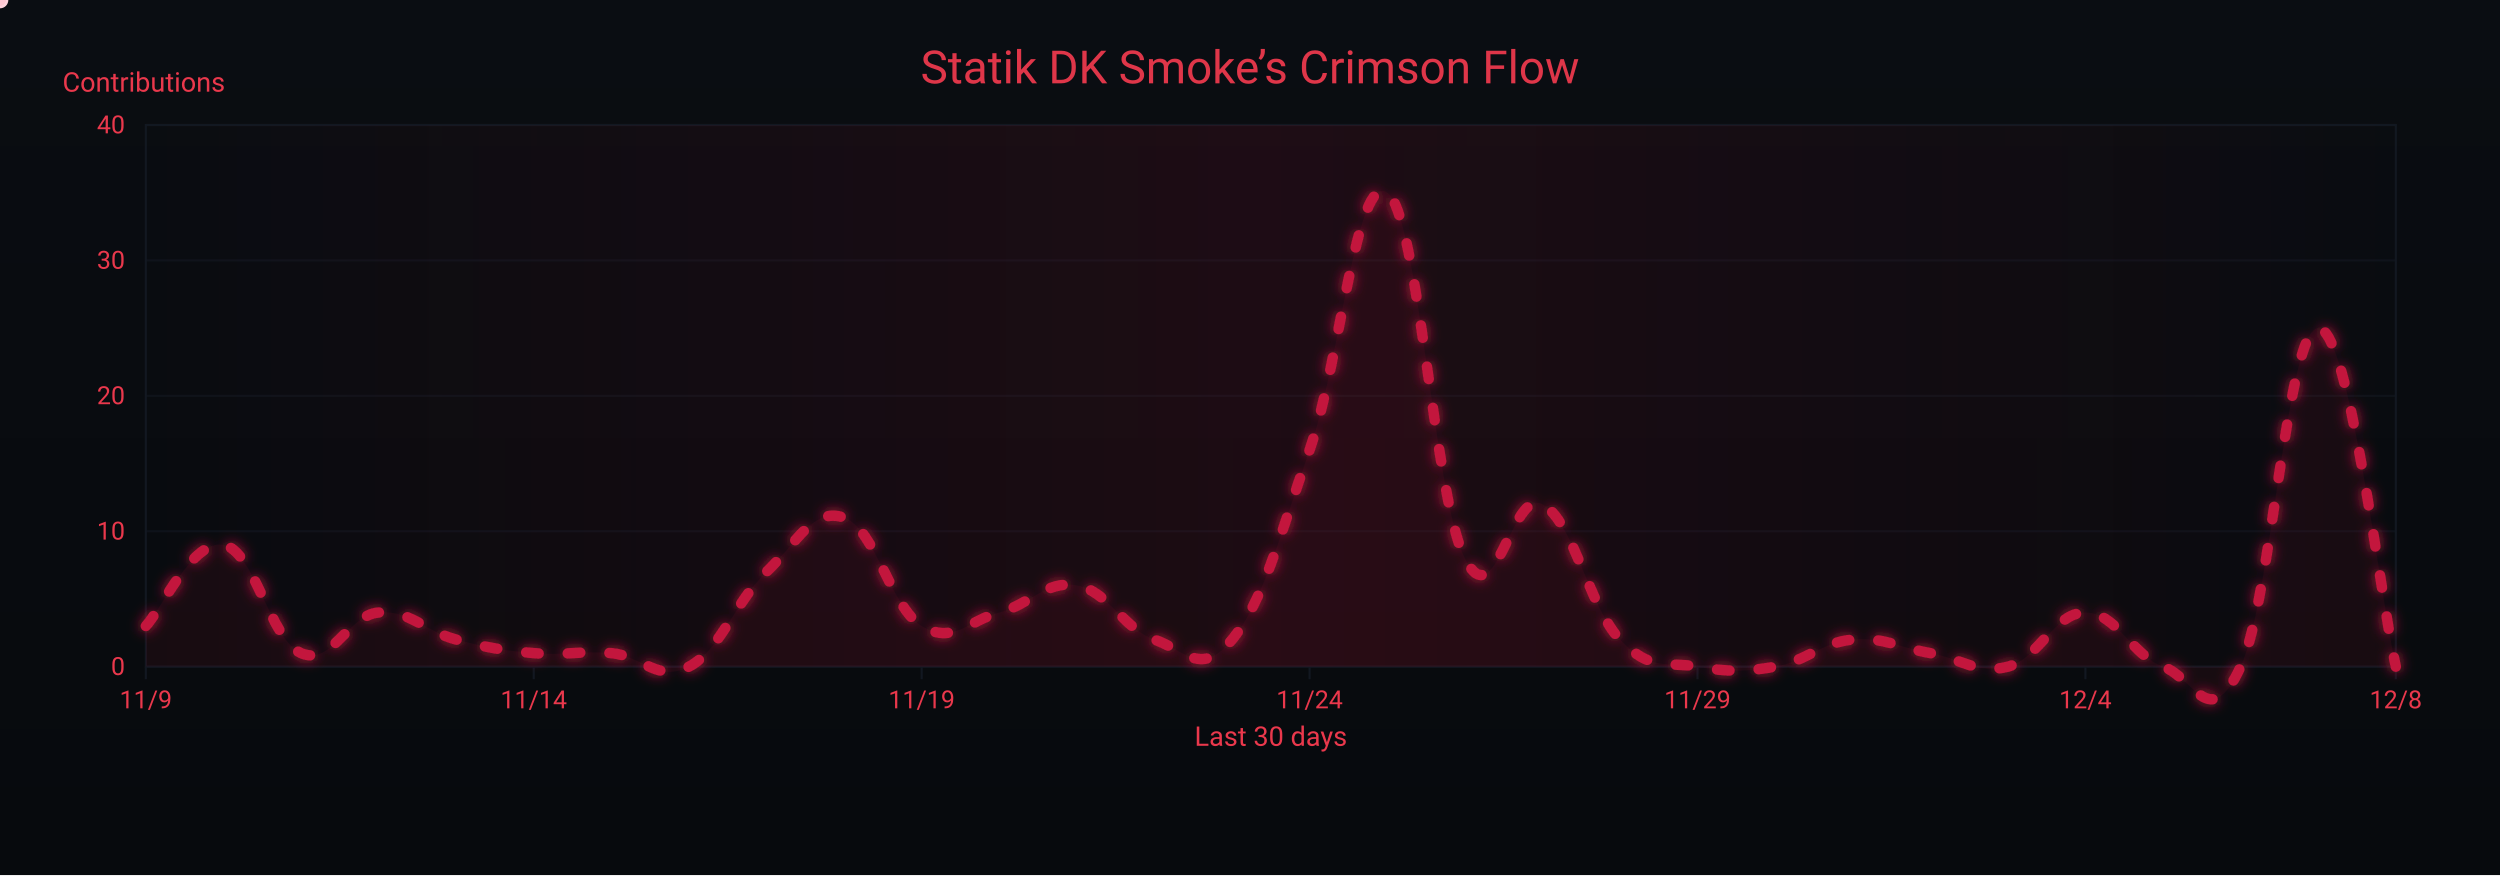
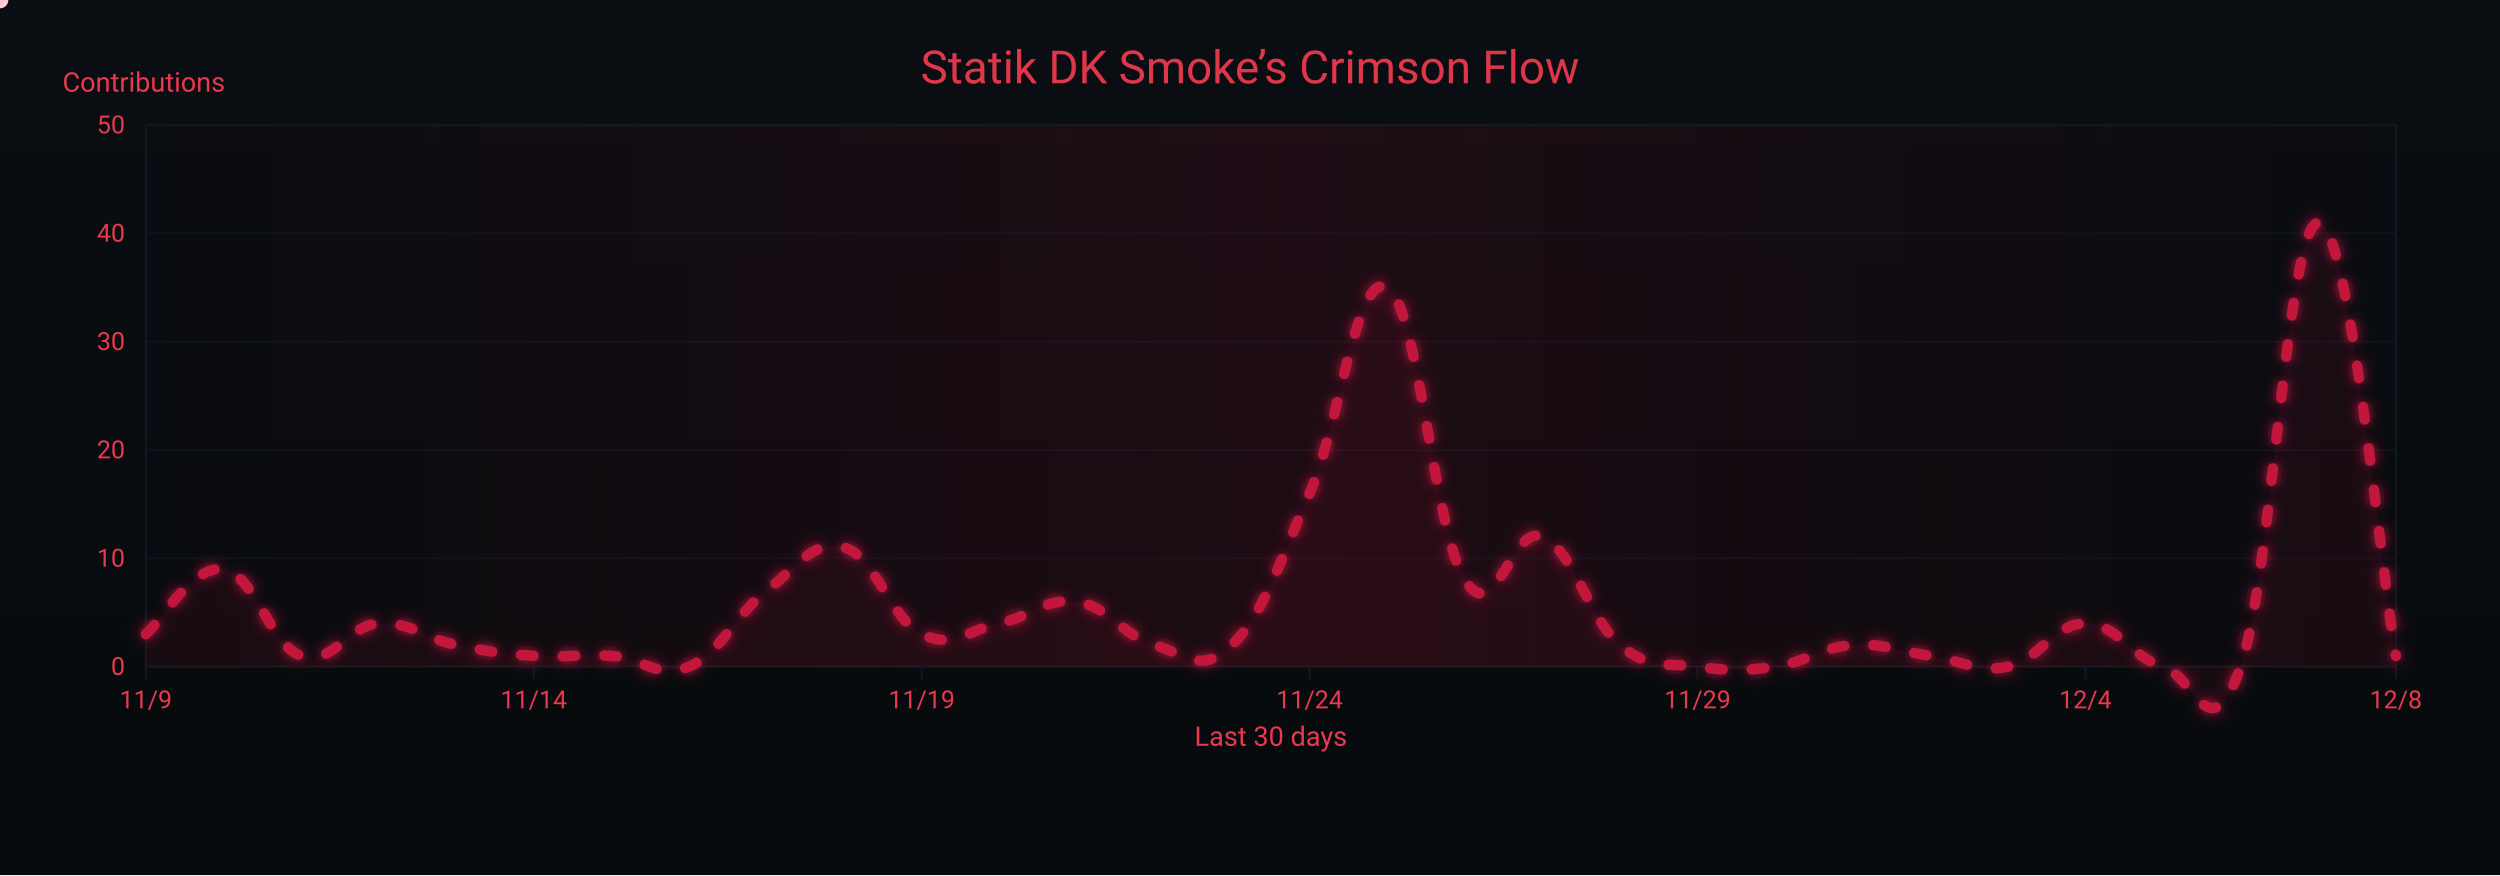
<svg xmlns="http://www.w3.org/2000/svg" width="1200" height="420" viewBox="0 0 1200 420" role="img" aria-label="Crimson Flow Graph">
  <defs>
    <linearGradient id="bgGrad" x1="0" y1="0" x2="0" y2="1">
      <stop offset="0%" stop-color="#0a0d12" />
      <stop offset="100%" stop-color="#070a0d" />
    </linearGradient>
    <filter id="glow">
      <feGaussianBlur stdDeviation="3" result="b1" />
      <feMerge>
        <feMergeNode in="b1" />
        <feMergeNode in="SourceGraphic" />
      </feMerge>
    </filter>
    <linearGradient id="sheen" x1="0" y1="0" x2="1" y2="0">
      <stop offset="0%" stop-color="#9b0e2a" stop-opacity="0" />
      <stop offset="50%" stop-color="#9b0e2a" stop-opacity=".14" />
      <stop offset="100%" stop-color="#9b0e2a" stop-opacity="0" />
      <animateTransform attributeName="gradientTransform" type="translate" from="-1 0" to="1 0" dur="9s" repeatCount="indefinite" />
    </linearGradient>
  </defs>
  <rect width="1200" height="420" fill="url(#bgGrad)" />
  <rect x="70" y="60" width="1080" height="260" fill="none" stroke="#121821" stroke-width="1" />
  <g font-family="ui-sans-serif,system-ui,-apple-system,Segoe UI,Roboto,Ubuntu,Arial" font-size="12">
    <path d="M70,320.0 H1150" stroke="#121821" stroke-width="1" opacity="0.6" />
    <text x="60" y="324.0" text-anchor="end" fill="#ea384c">0</text>
-     <path d="M70,255.0 H1150" stroke="#121821" stroke-width="1" opacity="0.6" />
-     <text x="60" y="259.0" text-anchor="end" fill="#ea384c">10</text>
-     <path d="M70,190.0 H1150" stroke="#121821" stroke-width="1" opacity="0.6" />
-     <text x="60" y="194.0" text-anchor="end" fill="#ea384c">20</text>
-     <path d="M70,125.0 H1150" stroke="#121821" stroke-width="1" opacity="0.6" />
-     <text x="60" y="129.0" text-anchor="end" fill="#ea384c">30</text>
+     <path d="M70,268.0 H1150" stroke="#121821" stroke-width="1" opacity="0.6" />
+     <text x="60" y="272.0" text-anchor="end" fill="#ea384c">10</text>
+     <path d="M70,216.0 H1150" stroke="#121821" stroke-width="1" opacity="0.6" />
+     <text x="60" y="220.0" text-anchor="end" fill="#ea384c">20</text>
+     <path d="M70,164.0 H1150" stroke="#121821" stroke-width="1" opacity="0.6" />
+     <text x="60" y="168.0" text-anchor="end" fill="#ea384c">30</text>
+     <path d="M70,112.0 H1150" stroke="#121821" stroke-width="1" opacity="0.6" />
+     <text x="60" y="116.0" text-anchor="end" fill="#ea384c">40</text>
    <path d="M70,60.0 H1150" stroke="#121821" stroke-width="1" opacity="0.6" />
-     <text x="60" y="64.0" text-anchor="end" fill="#ea384c">40</text>
+     <text x="60" y="64.0" text-anchor="end" fill="#ea384c">50</text>
    <text x="30" y="44" fill="#ea384c" font-size="13">Contributions</text>
  </g>
  <g font-family="ui-sans-serif,system-ui,-apple-system,Segoe UI,Roboto,Ubuntu,Arial" font-size="12">
    <path d="M70.0,320 V326" stroke="#121821" stroke-width="1" />
    <text x="70.0" y="340" text-anchor="middle" fill="#ea384c">11/9</text>
    <path d="M256.2,320 V326" stroke="#121821" stroke-width="1" />
    <text x="256.2" y="340" text-anchor="middle" fill="#ea384c">11/14</text>
    <path d="M442.4,320 V326" stroke="#121821" stroke-width="1" />
    <text x="442.4" y="340" text-anchor="middle" fill="#ea384c">11/19</text>
    <path d="M628.6,320 V326" stroke="#121821" stroke-width="1" />
    <text x="628.6" y="340" text-anchor="middle" fill="#ea384c">11/24</text>
    <path d="M814.8,320 V326" stroke="#121821" stroke-width="1" />
    <text x="814.8" y="340" text-anchor="middle" fill="#ea384c">11/29</text>
    <path d="M1001.0,320 V326" stroke="#121821" stroke-width="1" />
    <text x="1001.0" y="340" text-anchor="middle" fill="#ea384c">12/4</text>
    <path d="M1150.0,320 V326" stroke="#121821" stroke-width="1" />
    <text x="1150.0" y="340" text-anchor="middle" fill="#ea384c">12/8</text>
    <text x="610" y="358" text-anchor="middle" fill="#ea384c" font-size="13">Last 30 days</text>
  </g>
  <rect x="70" y="60" width="1080" height="260" fill="url(#sheen)" />
  <text x="600" y="40" text-anchor="middle" font-family="ui-sans-serif,system-ui,-apple-system,Segoe UI,Roboto,Ubuntu,Arial" font-size="22" fill="#ea384c" opacity=".95">Statik DK Smoke’s Crimson Flow</text>
-   <path d="M70.0,300.5 C77.4,292.7 92.3,258.9 107.2,261.5 C122.1,264.1 129.6,307.0 144.5,313.5 C159.4,320.0 166.8,295.3 181.7,294.0 C196.6,292.7 204.1,303.1 219.0,307.0 C233.9,310.9 241.3,312.2 256.2,313.5 C271.1,314.8 278.6,312.2 293.4,313.5 C308.3,314.8 315.8,327.8 330.7,320.0 C345.6,312.2 353.0,288.8 367.9,274.5 C382.8,260.2 390.3,243.3 405.2,248.5 C420.1,253.7 427.5,291.4 442.4,300.5 C457.3,309.6 464.8,297.9 479.7,294.0 C494.6,290.1 502.0,278.4 516.9,281.0 C531.8,283.6 539.2,301.8 554.1,307.0 C569.0,312.2 576.5,325.2 591.4,307.0 C606.3,288.8 613.7,258.9 628.6,216.0 C643.5,173.1 651.0,82.1 665.9,92.5 C680.8,102.9 688.2,238.1 703.1,268.0 C718.0,297.9 725.4,234.2 740.3,242.0 C755.2,249.8 762.7,291.4 777.6,307.0 C792.5,322.6 799.9,317.4 814.8,320.0 C829.7,322.6 837.2,322.6 852.1,320.0 C867.0,317.4 874.4,308.3 889.3,307.0 C904.2,305.7 911.7,310.9 926.6,313.5 C941.4,316.1 948.9,323.9 963.8,320.0 C978.7,316.1 986.1,294.0 1001.0,294.0 C1015.9,294.0 1023.4,314.8 1038.3,320.0 C1053.2,325.2 1060.6,352.5 1075.5,320.0 C1090.4,287.5 1097.9,157.5 1112.8,157.5 C1127.7,157.5 1142.6,287.5 1150.0,320.0 L 1150,320 L 70,320 Z" fill="#7a0f26" opacity=".13">
+   <path d="M70.0,304.4 C77.4,298.2 92.3,271.1 107.2,273.2 C122.1,275.3 129.6,309.6 144.5,314.8 C159.4,320.0 166.8,300.2 181.7,299.2 C196.6,298.2 204.1,306.5 219.0,309.6 C233.9,312.7 241.3,313.8 256.2,314.8 C271.1,315.8 278.6,313.8 293.4,314.8 C308.3,315.8 315.8,326.2 330.7,320.0 C345.6,313.8 353.0,295.0 367.9,283.6 C382.8,272.2 390.3,258.6 405.2,262.8 C420.1,267.0 427.5,297.1 442.4,304.4 C457.3,311.7 464.8,302.3 479.7,299.2 C494.6,296.1 502.0,286.7 516.9,288.8 C531.8,290.9 539.2,305.4 554.1,309.6 C569.0,313.8 576.5,324.2 591.4,309.6 C606.3,295.0 613.7,271.1 628.6,236.8 C643.5,202.5 651.0,129.7 665.9,138.0 C680.8,146.3 688.2,254.5 703.1,278.4 C718.0,302.3 725.4,251.4 740.3,257.6 C755.2,263.8 762.7,297.1 777.6,309.6 C792.5,322.1 799.9,317.9 814.8,320.0 C829.7,322.1 837.2,322.1 852.1,320.0 C867.0,317.9 874.4,310.6 889.3,309.6 C904.2,308.6 911.7,312.7 926.6,314.8 C941.4,316.9 948.9,323.1 963.8,320.0 C978.7,316.9 986.1,299.2 1001.0,299.2 C1015.9,299.2 1023.4,315.8 1038.3,320.0 C1053.2,324.2 1060.6,362.6 1075.5,320.0 C1090.4,277.4 1097.9,107.8 1112.8,106.8 C1127.7,105.8 1142.6,273.2 1150.0,314.8 L 1150,320 L 70,320 Z" fill="#7a0f26" opacity=".13">
    <animate attributeName="opacity" values=".10;.17;.10" dur="6s" repeatCount="indefinite" />
  </path>
-   <path id="curve" d="M70.0,300.5 C77.4,292.7 92.3,258.9 107.2,261.5 C122.1,264.1 129.6,307.0 144.5,313.5 C159.4,320.0 166.8,295.3 181.7,294.0 C196.6,292.7 204.1,303.1 219.0,307.0 C233.9,310.9 241.3,312.2 256.2,313.5 C271.1,314.8 278.6,312.2 293.4,313.5 C308.3,314.8 315.8,327.8 330.7,320.0 C345.6,312.2 353.0,288.8 367.9,274.5 C382.8,260.2 390.3,243.3 405.2,248.5 C420.1,253.7 427.5,291.4 442.4,300.5 C457.3,309.6 464.8,297.9 479.7,294.0 C494.6,290.1 502.0,278.4 516.9,281.0 C531.8,283.6 539.2,301.8 554.1,307.0 C569.0,312.2 576.5,325.2 591.4,307.0 C606.3,288.8 613.7,258.9 628.6,216.0 C643.5,173.1 651.0,82.1 665.9,92.5 C680.8,102.9 688.2,238.1 703.1,268.0 C718.0,297.9 725.4,234.2 740.3,242.0 C755.2,249.8 762.7,291.4 777.6,307.0 C792.5,322.6 799.9,317.4 814.8,320.0 C829.7,322.6 837.2,322.6 852.1,320.0 C867.0,317.4 874.4,308.3 889.3,307.0 C904.2,305.7 911.7,310.9 926.6,313.5 C941.4,316.1 948.9,323.9 963.8,320.0 C978.7,316.1 986.1,294.0 1001.0,294.0 C1015.9,294.0 1023.4,314.8 1038.3,320.0 C1053.2,325.2 1060.6,352.5 1075.5,320.0 C1090.4,287.5 1097.9,157.5 1112.8,157.5 C1127.7,157.5 1142.6,287.5 1150.0,320.0" fill="none" stroke="#c3193d" stroke-width="5" stroke-linecap="round" stroke-linejoin="round" stroke-dasharray="6 14" filter="url(#glow)">
+   <path id="curve" d="M70.0,304.4 C77.4,298.2 92.3,271.1 107.2,273.2 C122.1,275.3 129.6,309.6 144.5,314.8 C159.4,320.0 166.8,300.2 181.7,299.2 C196.6,298.2 204.1,306.5 219.0,309.6 C233.9,312.7 241.3,313.8 256.2,314.8 C271.1,315.8 278.6,313.8 293.4,314.8 C308.3,315.8 315.8,326.2 330.7,320.0 C345.6,313.8 353.0,295.0 367.9,283.6 C382.8,272.2 390.3,258.6 405.2,262.8 C420.1,267.0 427.5,297.1 442.4,304.4 C457.3,311.7 464.8,302.3 479.7,299.2 C494.6,296.1 502.0,286.7 516.9,288.8 C531.8,290.9 539.2,305.4 554.1,309.6 C569.0,313.8 576.5,324.2 591.4,309.6 C606.3,295.0 613.7,271.1 628.6,236.8 C643.5,202.5 651.0,129.7 665.9,138.0 C680.8,146.3 688.2,254.5 703.1,278.4 C718.0,302.3 725.4,251.4 740.3,257.6 C755.2,263.8 762.7,297.1 777.6,309.6 C792.5,322.1 799.9,317.9 814.8,320.0 C829.7,322.1 837.2,322.1 852.1,320.0 C867.0,317.9 874.4,310.6 889.3,309.6 C904.2,308.6 911.7,312.7 926.6,314.8 C941.4,316.9 948.9,323.1 963.8,320.0 C978.7,316.9 986.1,299.2 1001.0,299.2 C1015.9,299.2 1023.4,315.8 1038.3,320.0 C1053.2,324.2 1060.6,362.6 1075.5,320.0 C1090.4,277.4 1097.9,107.8 1112.8,106.8 C1127.7,105.8 1142.6,273.2 1150.0,314.8" fill="none" stroke="#c3193d" stroke-width="5" stroke-linecap="round" stroke-linejoin="round" stroke-dasharray="6 14" filter="url(#glow)">
    <animate attributeName="stroke-dashoffset" values="0;-220" dur="4.8s" repeatCount="indefinite" />
  </path>
  <g fill="#ffd1db">
    <circle r="4">
      <animateMotion dur="7s" rotate="auto" repeatCount="indefinite">
        <mpath href="#curve" />
      </animateMotion>
      <animate attributeName="opacity" values="1;.3;1" dur="2.2s" repeatCount="indefinite" />
    </circle>
    <circle r="3" fill="#ffffff">
      <animateMotion dur="8.2s" begin="1s" rotate="auto" repeatCount="indefinite">
        <mpath href="#curve" />
      </animateMotion>
      <animate attributeName="opacity" values=".7;.2;.7" dur="2.4s" repeatCount="indefinite" />
    </circle>
    <circle r="3" fill="#ffc7d3">
      <animateMotion dur="6s" begin="2s" rotate="auto" repeatCount="indefinite">
        <mpath href="#curve" />
      </animateMotion>
      <animate attributeName="opacity" values=".8;.3;.8" dur="2s" repeatCount="indefinite" />
    </circle>
  </g>
</svg>
